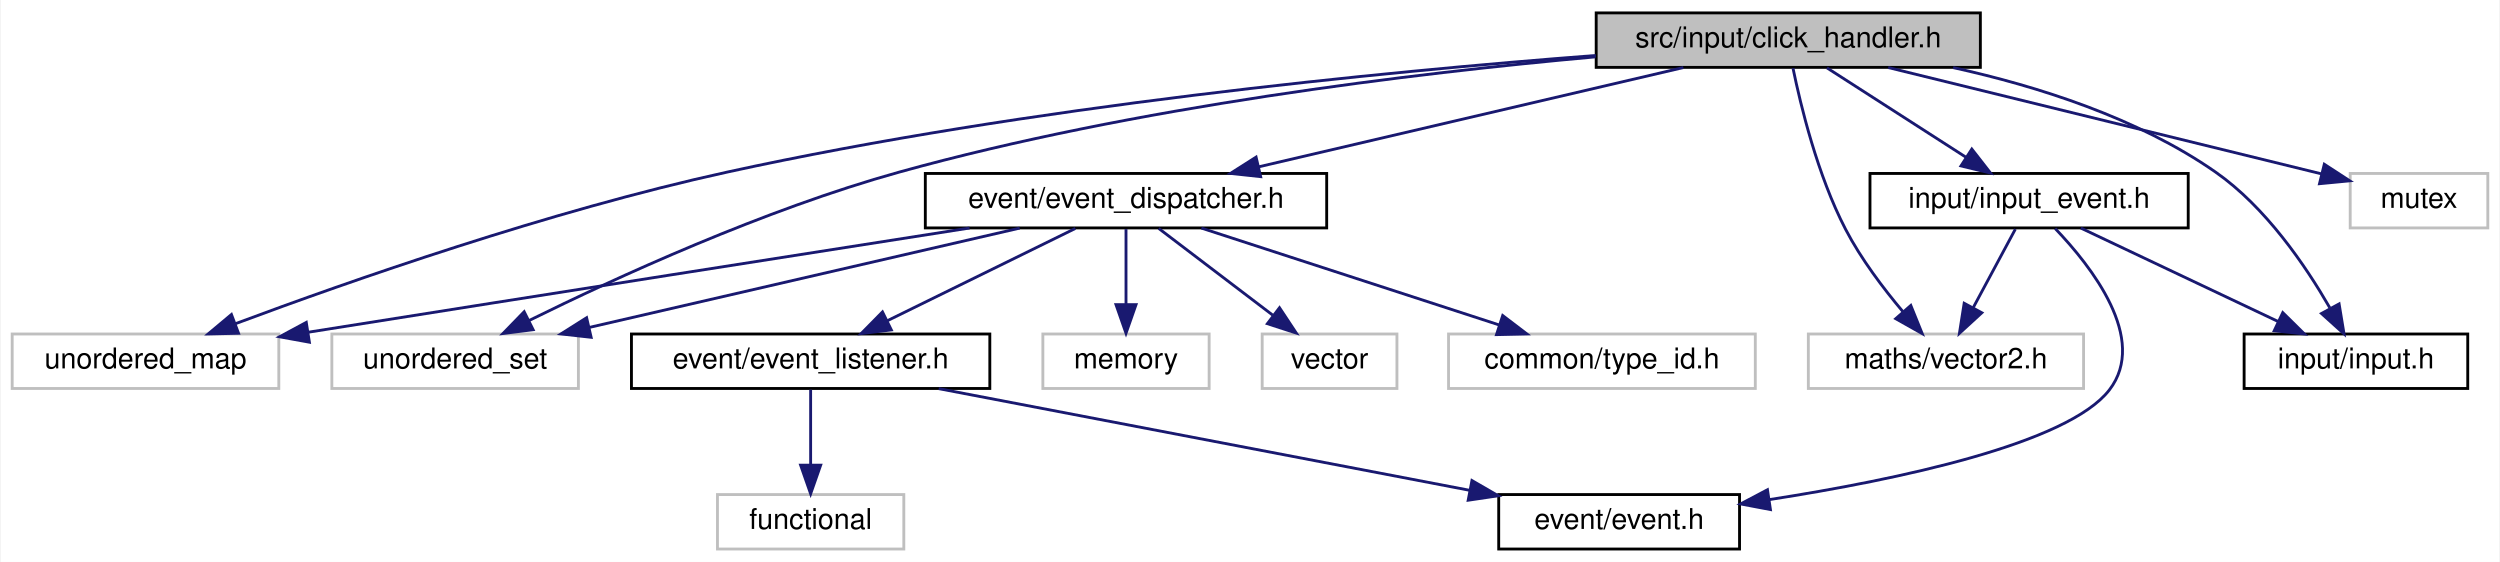
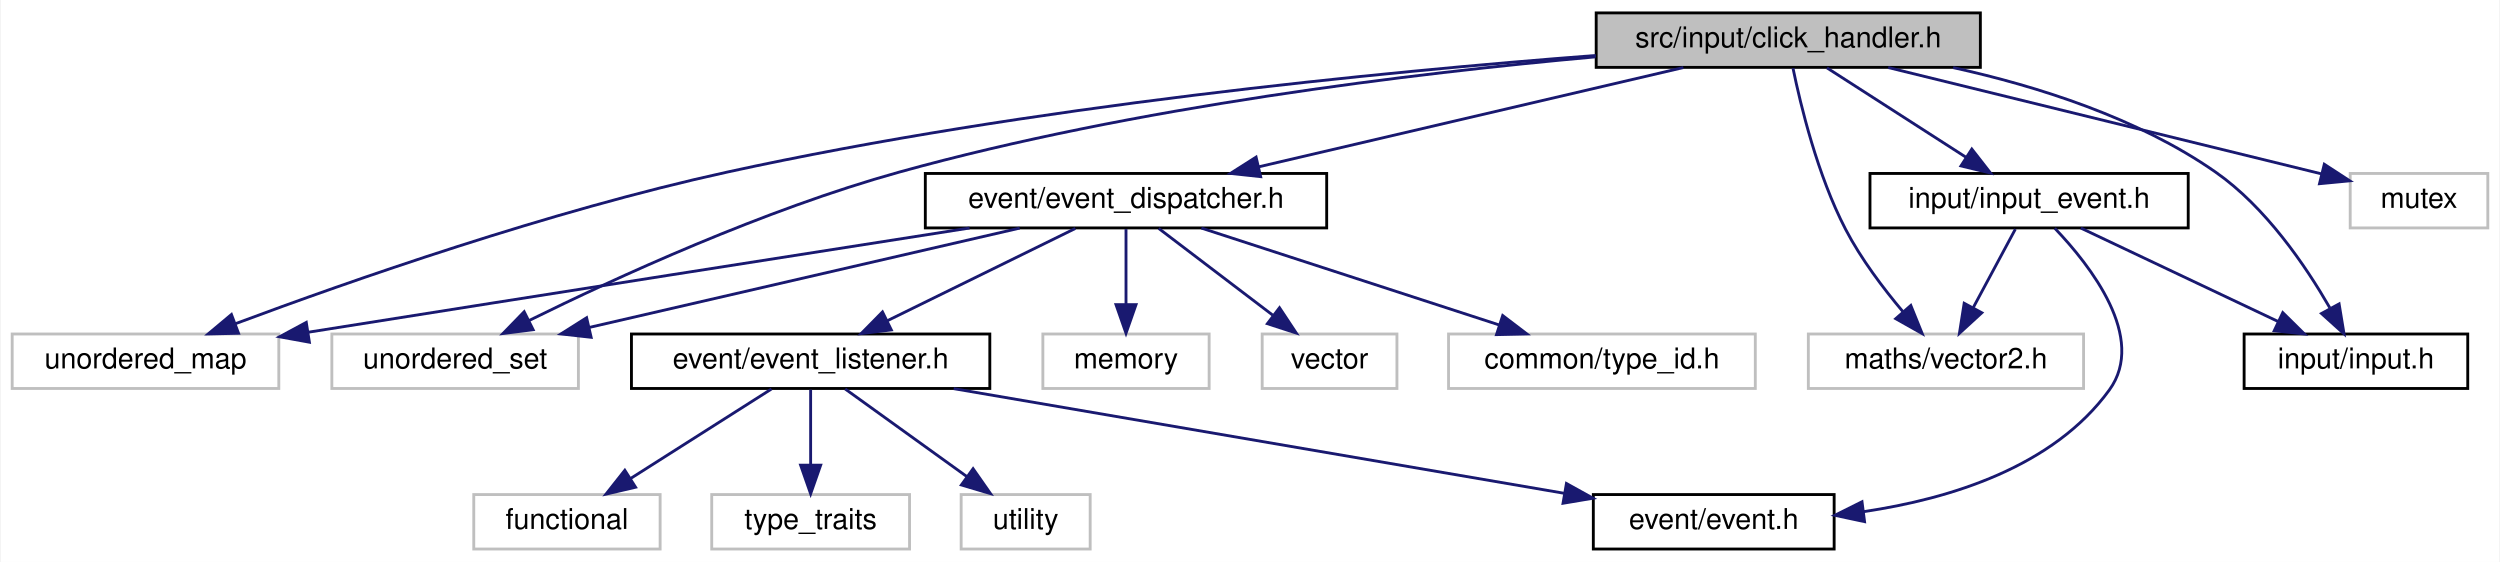
<svg xmlns="http://www.w3.org/2000/svg" xmlns:xlink="http://www.w3.org/1999/xlink" width="872pt" height="196pt" viewBox="0.00 0.00 871.50 196.00">
  <g id="graph0" class="graph" transform="scale(1 1) rotate(0) translate(4 192)">
    <polygon fill="white" stroke="transparent" points="-4,4 -4,-192 867.5,-192 867.5,4 -4,4" />
    <g id="node1" class="node">
      <g id="a_node1">
        <a xlink:title=" ">
          <polygon fill="#bfbfbf" stroke="black" points="552.5,-168.5 552.5,-187.5 686.5,-187.5 686.5,-168.5 552.5,-168.5" />
          <text text-anchor="middle" x="619.5" y="-175.5" font-family="Helvetica,sans-Serif" font-size="10.00">src/input/click_handler.h</text>
        </a>
      </g>
    </g>
    <g id="node2" class="node">
      <g id="a_node2">
        <a xlink:title=" ">
          <polygon fill="white" stroke="#bfbfbf" points="0,-56.5 0,-75.5 93,-75.5 93,-56.5 0,-56.5" />
          <text text-anchor="middle" x="46.5" y="-63.5" font-family="Helvetica,sans-Serif" font-size="10.00">unordered_map</text>
        </a>
      </g>
    </g>
    <g id="edge1" class="edge">
      <path fill="none" stroke="midnightblue" d="M552.36,-172.66C477.73,-166.96 353.96,-154.86 249.5,-132 187.48,-118.43 117.41,-93.85 77.94,-79.12" />
      <polygon fill="midnightblue" stroke="midnightblue" points="78.95,-75.76 68.35,-75.51 76.48,-82.31 78.95,-75.76" />
    </g>
    <g id="node3" class="node">
      <g id="a_node3">
        <a xlink:title=" ">
          <polygon fill="white" stroke="#bfbfbf" points="111.5,-56.5 111.5,-75.5 197.5,-75.5 197.5,-56.5 111.5,-56.5" />
          <text text-anchor="middle" x="154.5" y="-63.5" font-family="Helvetica,sans-Serif" font-size="10.00">unordered_set</text>
        </a>
      </g>
    </g>
    <g id="edge2" class="edge">
      <path fill="none" stroke="midnightblue" d="M552.28,-172.17C488.79,-166.47 391.38,-154.72 309.5,-132 262.31,-118.91 210.37,-95.04 180.2,-80.16" />
      <polygon fill="midnightblue" stroke="midnightblue" points="181.71,-77 171.2,-75.67 178.58,-83.27 181.71,-77" />
    </g>
    <g id="node4" class="node">
      <g id="a_node4">
        <a xlink:title=" ">
          <polygon fill="white" stroke="#bfbfbf" points="815.5,-112.5 815.5,-131.5 863.5,-131.5 863.5,-112.5 815.5,-112.5" />
          <text text-anchor="middle" x="839.5" y="-119.5" font-family="Helvetica,sans-Serif" font-size="10.00">mutex</text>
        </a>
      </g>
    </g>
    <g id="edge3" class="edge">
      <path fill="none" stroke="midnightblue" d="M654.36,-168.44C695.8,-158.27 764.49,-141.41 805.53,-131.34" />
      <polygon fill="midnightblue" stroke="midnightblue" points="806.46,-134.71 815.34,-128.93 804.79,-127.92 806.46,-134.71" />
    </g>
    <g id="node5" class="node">
      <g id="a_node5">
        <a xlink:title=" ">
          <polygon fill="white" stroke="#bfbfbf" points="626.5,-56.5 626.5,-75.5 722.5,-75.5 722.5,-56.5 626.5,-56.5" />
          <text text-anchor="middle" x="674.5" y="-63.5" font-family="Helvetica,sans-Serif" font-size="10.00">maths/vector2.h</text>
        </a>
      </g>
    </g>
    <g id="edge4" class="edge">
      <path fill="none" stroke="midnightblue" d="M621.15,-168.2C623.79,-155.33 629.69,-130.85 639.5,-112 644.86,-101.7 652.65,-91.4 659.52,-83.25" />
      <polygon fill="midnightblue" stroke="midnightblue" points="662.24,-85.46 666.21,-75.64 656.98,-80.84 662.24,-85.46" />
    </g>
    <g id="node6" class="node">
      <g id="a_node6">
        <a xlink:href="event__dispatcher_8h.html" target="_top" xlink:title=" ">
          <polygon fill="white" stroke="black" points="318.5,-112.5 318.5,-131.5 458.5,-131.5 458.5,-112.5 318.5,-112.5" />
          <text text-anchor="middle" x="388.5" y="-119.5" font-family="Helvetica,sans-Serif" font-size="10.00">event/event_dispatcher.h</text>
        </a>
      </g>
    </g>
    <g id="edge5" class="edge">
      <path fill="none" stroke="midnightblue" d="M582.9,-168.44C542.77,-159.06 478.3,-143.99 434.72,-133.8" />
      <polygon fill="midnightblue" stroke="midnightblue" points="435.47,-130.38 424.93,-131.52 433.87,-137.2 435.47,-130.38" />
    </g>
-     <g id="node13" class="node">
-       <g id="a_node13">
+     <g id="node15" class="node">
+       <g id="a_node15">
        <a xlink:href="input_8h.html" target="_top" xlink:title="When making games, for portability purposes, as well as our own sanity, we do not want to hardcode ph...">
          <polygon fill="white" stroke="black" points="778.5,-56.5 778.5,-75.5 856.5,-75.5 856.5,-56.5 778.5,-56.5" />
          <text text-anchor="middle" x="817.5" y="-63.5" font-family="Helvetica,sans-Serif" font-size="10.00">input/input.h</text>
        </a>
      </g>
    </g>
-     <g id="edge14" class="edge">
+     <g id="edge16" class="edge">
      <path fill="none" stroke="midnightblue" d="M677.01,-168.42C706.35,-161.96 741.46,-150.86 768.5,-132 786.02,-119.78 799.93,-99.34 808.39,-84.64" />
      <polygon fill="midnightblue" stroke="midnightblue" points="811.63,-86 813.35,-75.55 805.48,-82.65 811.63,-86" />
    </g>
-     <g id="node14" class="node">
-       <g id="a_node14">
+     <g id="node16" class="node">
+       <g id="a_node16">
        <a xlink:href="input__event_8h.html" target="_top" xlink:title=" ">
          <polygon fill="white" stroke="black" points="648,-112.5 648,-131.5 759,-131.5 759,-112.5 648,-112.5" />
          <text text-anchor="middle" x="703.5" y="-119.5" font-family="Helvetica,sans-Serif" font-size="10.00">input/input_event.h</text>
        </a>
      </g>
    </g>
-     <g id="edge15" class="edge">
+     <g id="edge17" class="edge">
      <path fill="none" stroke="midnightblue" d="M633,-168.32C646.1,-159.9 666.21,-146.97 681.61,-137.07" />
      <polygon fill="midnightblue" stroke="midnightblue" points="683.52,-140.01 690.04,-131.65 679.73,-134.12 683.52,-140.01" />
    </g>
    <g id="edge7" class="edge">
      <path fill="none" stroke="midnightblue" d="M333.93,-112.47C278.51,-103.79 189.92,-89.89 103.26,-76.12" />
      <polygon fill="midnightblue" stroke="midnightblue" points="103.67,-72.64 93.25,-74.53 102.58,-79.55 103.67,-72.64" />
    </g>
    <g id="edge8" class="edge">
      <path fill="none" stroke="midnightblue" d="M351.42,-112.44C310.77,-103.06 245.47,-87.99 201.32,-77.8" />
      <polygon fill="midnightblue" stroke="midnightblue" points="201.94,-74.35 191.4,-75.52 200.36,-81.18 201.94,-74.35" />
    </g>
    <g id="node7" class="node">
      <g id="a_node7">
        <a xlink:title=" ">
          <polygon fill="white" stroke="#bfbfbf" points="359.5,-56.5 359.5,-75.5 417.5,-75.5 417.5,-56.5 359.5,-56.5" />
          <text text-anchor="middle" x="388.5" y="-63.5" font-family="Helvetica,sans-Serif" font-size="10.00">memory</text>
        </a>
      </g>
    </g>
    <g id="edge6" class="edge">
      <path fill="none" stroke="midnightblue" d="M388.5,-112.08C388.5,-105.01 388.5,-94.86 388.5,-85.99" />
      <polygon fill="midnightblue" stroke="midnightblue" points="392,-85.75 388.5,-75.75 385,-85.75 392,-85.75" />
    </g>
    <g id="node8" class="node">
      <g id="a_node8">
        <a xlink:title=" ">
          <polygon fill="white" stroke="#bfbfbf" points="436,-56.5 436,-75.5 483,-75.5 483,-56.5 436,-56.5" />
          <text text-anchor="middle" x="459.5" y="-63.5" font-family="Helvetica,sans-Serif" font-size="10.00">vector</text>
        </a>
      </g>
    </g>
    <g id="edge9" class="edge">
      <path fill="none" stroke="midnightblue" d="M399.91,-112.32C410.61,-104.18 426.84,-91.84 439.66,-82.09" />
      <polygon fill="midnightblue" stroke="midnightblue" points="442.04,-84.67 447.89,-75.83 437.81,-79.1 442.04,-84.67" />
    </g>
    <g id="node9" class="node">
      <g id="a_node9">
        <a xlink:title=" ">
          <polygon fill="white" stroke="#bfbfbf" points="501,-56.5 501,-75.5 608,-75.5 608,-56.5 501,-56.5" />
          <text text-anchor="middle" x="554.5" y="-63.5" font-family="Helvetica,sans-Serif" font-size="10.00">common/type_id.h</text>
        </a>
      </g>
    </g>
    <g id="edge10" class="edge">
      <path fill="none" stroke="midnightblue" d="M414.8,-112.44C442.85,-103.32 487.44,-88.81 518.68,-78.65" />
      <polygon fill="midnightblue" stroke="midnightblue" points="519.89,-81.94 528.32,-75.52 517.73,-75.28 519.89,-81.94" />
    </g>
    <g id="node10" class="node">
      <g id="a_node10">
        <a xlink:href="event__listener_8h.html" target="_top" xlink:title=" ">
          <polygon fill="white" stroke="black" points="216,-56.5 216,-75.5 341,-75.5 341,-56.5 216,-56.5" />
          <text text-anchor="middle" x="278.5" y="-63.5" font-family="Helvetica,sans-Serif" font-size="10.00">event/event_listener.h</text>
        </a>
      </g>
    </g>
    <g id="edge11" class="edge">
      <path fill="none" stroke="midnightblue" d="M370.83,-112.32C353.11,-103.62 325.6,-90.12 305.21,-80.11" />
      <polygon fill="midnightblue" stroke="midnightblue" points="306.65,-76.92 296.13,-75.65 303.56,-83.2 306.65,-76.92" />
    </g>
    <g id="node11" class="node">
      <g id="a_node11">
        <a xlink:title=" ">
-           <polygon fill="white" stroke="#bfbfbf" points="246,-0.5 246,-19.5 311,-19.5 311,-0.5 246,-0.5" />
-           <text text-anchor="middle" x="278.5" y="-7.5" font-family="Helvetica,sans-Serif" font-size="10.00">functional</text>
+           <polygon fill="white" stroke="#bfbfbf" points="161,-0.5 161,-19.5 226,-19.5 226,-0.5 161,-0.5" />
+           <text text-anchor="middle" x="193.5" y="-7.5" font-family="Helvetica,sans-Serif" font-size="10.00">functional</text>
        </a>
      </g>
    </g>
    <g id="edge12" class="edge">
+       <path fill="none" stroke="midnightblue" d="M264.84,-56.32C251.58,-47.9 231.23,-34.97 215.65,-25.07" />
+       <polygon fill="midnightblue" stroke="midnightblue" points="217.44,-22.06 207.12,-19.65 213.69,-27.97 217.44,-22.06" />
+     </g>
+     <g id="node12" class="node">
+       <g id="a_node12">
+         <a xlink:title=" ">
+           <polygon fill="white" stroke="#bfbfbf" points="244,-0.5 244,-19.5 313,-19.5 313,-0.5 244,-0.5" />
+           <text text-anchor="middle" x="278.5" y="-7.5" font-family="Helvetica,sans-Serif" font-size="10.00">type_traits</text>
+         </a>
+       </g>
+     </g>
+     <g id="edge13" class="edge">
      <path fill="none" stroke="midnightblue" d="M278.5,-56.08C278.5,-49.01 278.5,-38.86 278.5,-29.99" />
      <polygon fill="midnightblue" stroke="midnightblue" points="282,-29.75 278.5,-19.75 275,-29.75 282,-29.75" />
    </g>
-     <g id="node12" class="node">
-       <g id="a_node12">
+     <g id="node13" class="node">
+       <g id="a_node13">
+         <a xlink:title=" ">
+           <polygon fill="white" stroke="#bfbfbf" points="331,-0.5 331,-19.5 376,-19.5 376,-0.5 331,-0.5" />
+           <text text-anchor="middle" x="353.5" y="-7.5" font-family="Helvetica,sans-Serif" font-size="10.00">utility</text>
+         </a>
+       </g>
+     </g>
+     <g id="edge14" class="edge">
+       <path fill="none" stroke="midnightblue" d="M290.55,-56.32C301.96,-48.11 319.33,-35.6 332.93,-25.81" />
+       <polygon fill="midnightblue" stroke="midnightblue" points="335.16,-28.52 341.23,-19.83 331.07,-22.84 335.16,-28.52" />
+     </g>
+     <g id="node14" class="node">
+       <g id="a_node14">
        <a xlink:href="event_8h.html" target="_top" xlink:title=" ">
-           <polygon fill="white" stroke="black" points="518.5,-0.5 518.5,-19.5 602.5,-19.5 602.5,-0.5 518.5,-0.5" />
-           <text text-anchor="middle" x="560.5" y="-7.5" font-family="Helvetica,sans-Serif" font-size="10.00">event/event.h</text>
-         </a>
-       </g>
-     </g>
-     <g id="edge13" class="edge">
-       <path fill="none" stroke="midnightblue" d="M323.18,-56.44C373.52,-46.8 455.23,-31.16 508.42,-20.97" />
-       <polygon fill="midnightblue" stroke="midnightblue" points="509.16,-24.39 518.33,-19.08 507.85,-17.52 509.16,-24.39" />
-     </g>
-     <g id="edge16" class="edge">
+           <polygon fill="white" stroke="black" points="551.5,-0.5 551.5,-19.5 635.5,-19.5 635.5,-0.5 551.5,-0.5" />
+           <text text-anchor="middle" x="593.5" y="-7.5" font-family="Helvetica,sans-Serif" font-size="10.00">event/event.h</text>
+         </a>
+       </g>
+     </g>
+     <g id="edge15" class="edge">
+       <path fill="none" stroke="midnightblue" d="M328.41,-56.44C386.63,-46.46 482.41,-30.04 541.51,-19.91" />
+       <polygon fill="midnightblue" stroke="midnightblue" points="542.12,-23.36 551.38,-18.22 540.93,-16.46 542.12,-23.36" />
+     </g>
+     <g id="edge18" class="edge">
      <path fill="none" stroke="midnightblue" d="M698.71,-112.08C694.74,-104.69 688.97,-93.95 684.07,-84.81" />
      <polygon fill="midnightblue" stroke="midnightblue" points="687.01,-82.91 679.2,-75.75 680.85,-86.22 687.01,-82.91" />
    </g>
-     <g id="edge17" class="edge">
-       <path fill="none" stroke="midnightblue" d="M712.59,-112.29C725.24,-99.09 745.15,-73.71 731.5,-56 717.02,-37.22 657.76,-24.72 613.03,-17.76" />
-       <polygon fill="midnightblue" stroke="midnightblue" points="613.28,-14.26 602.87,-16.23 612.24,-21.18 613.28,-14.26" />
-     </g>
-     <g id="edge18" class="edge">
+     <g id="edge19" class="edge">
+       <path fill="none" stroke="midnightblue" d="M712.46,-112.38C724.94,-99.32 744.63,-74.1 731.5,-56 712.02,-29.16 676.09,-18.02 645.78,-13.54" />
+       <polygon fill="midnightblue" stroke="midnightblue" points="646.11,-10.05 635.74,-12.26 645.22,-16.99 646.11,-10.05" />
+     </g>
+     <g id="edge20" class="edge">
      <path fill="none" stroke="midnightblue" d="M721.56,-112.44C740.07,-103.68 769.08,-89.94 790.36,-79.86" />
      <polygon fill="midnightblue" stroke="midnightblue" points="791.98,-82.96 799.52,-75.52 788.99,-76.63 791.98,-82.96" />
    </g>
  </g>
</svg>
